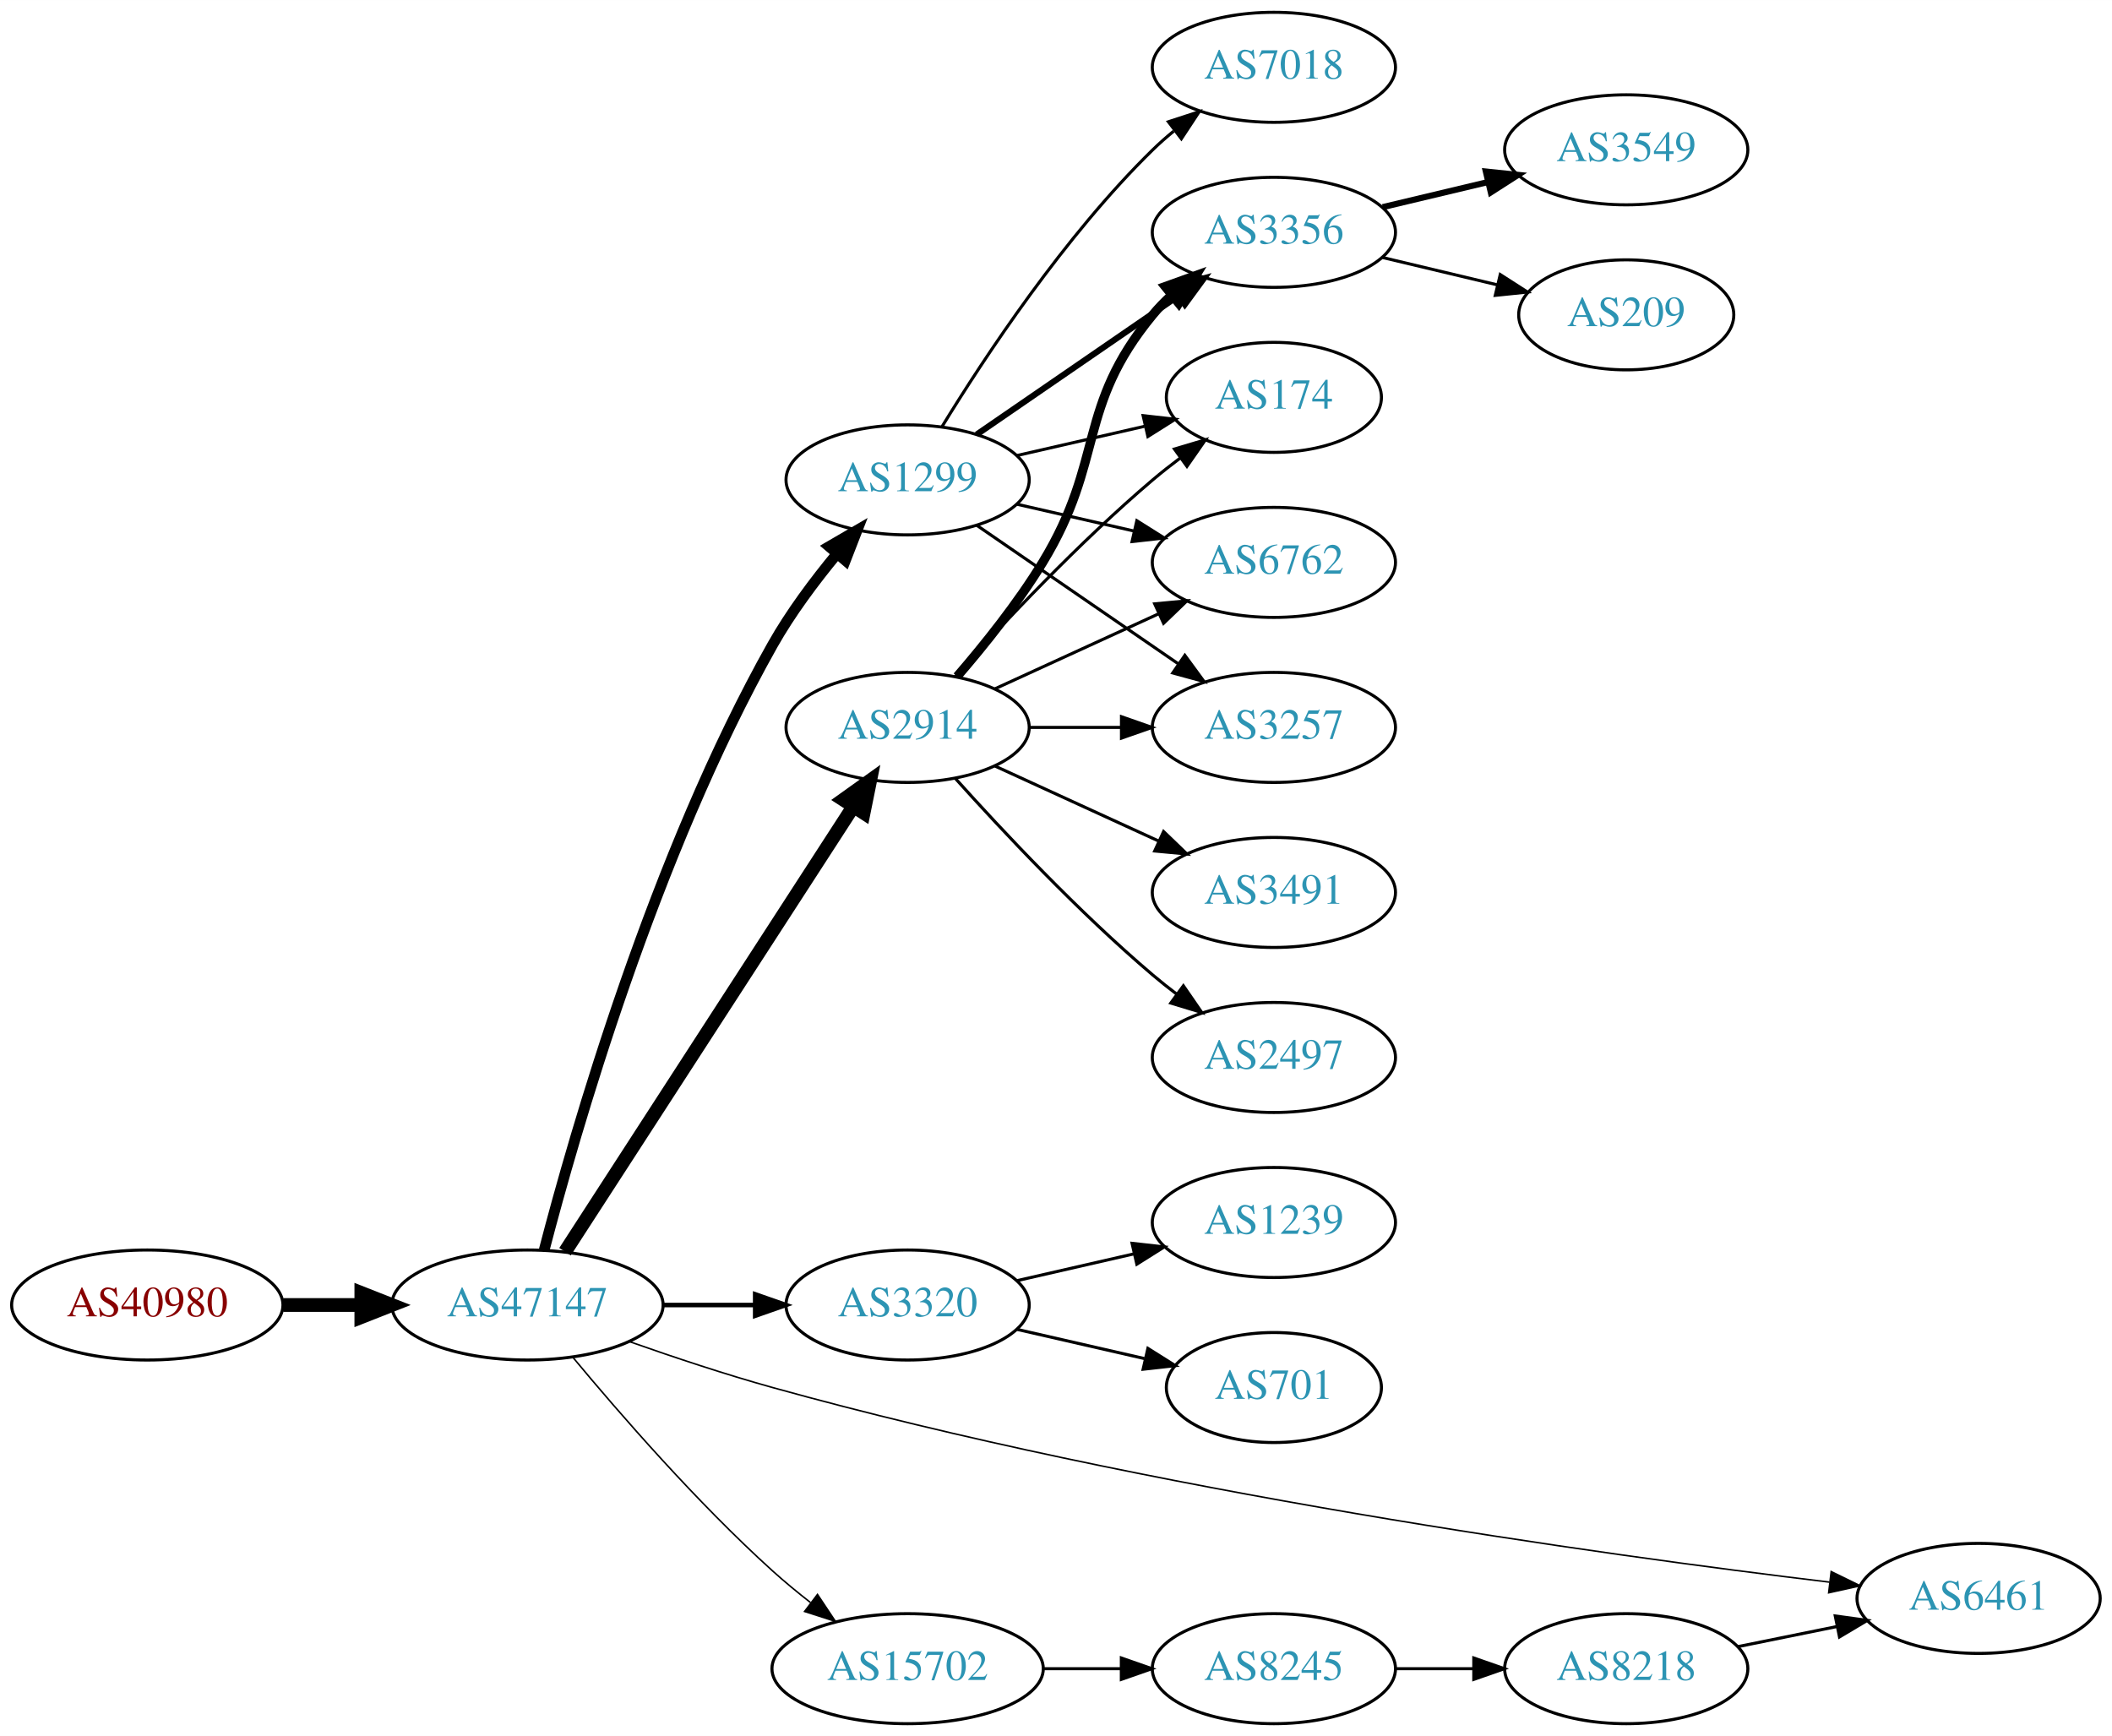
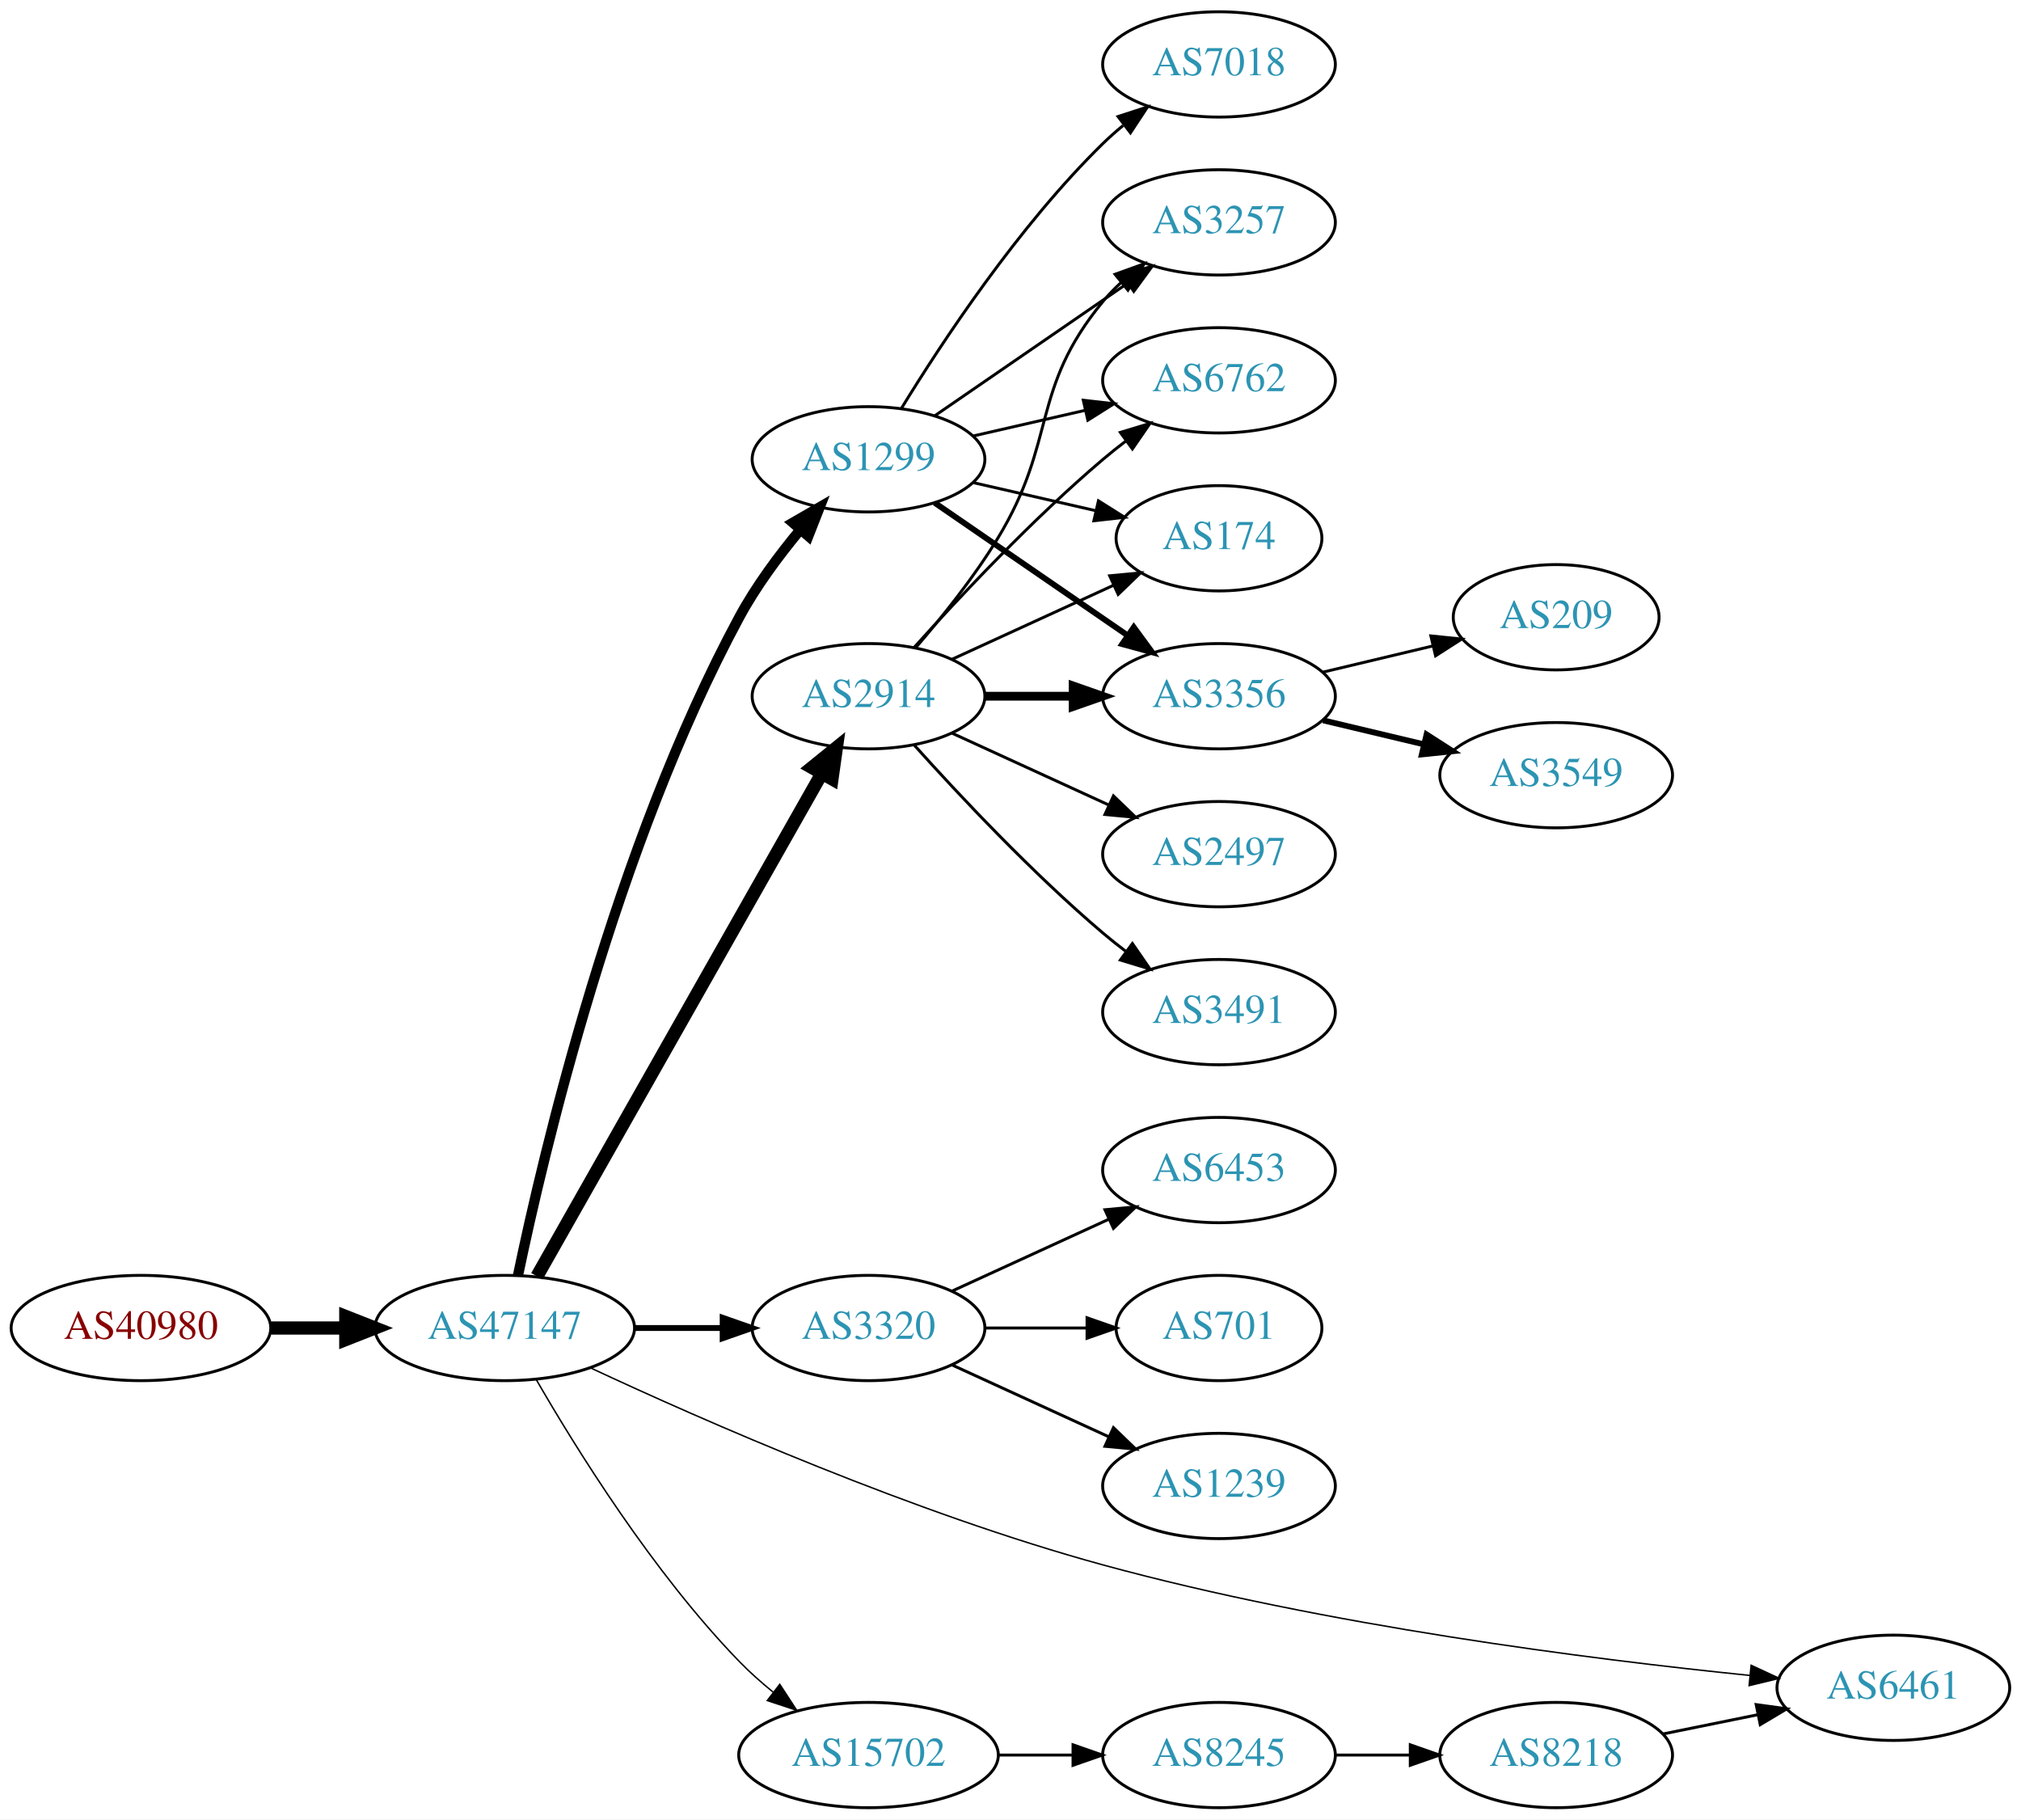
- <svg xmlns="http://www.w3.org/2000/svg" xmlns:xlink="http://www.w3.org/1999/xlink" width="691pt" height="568pt" viewBox="0.00 0.00 691.06 568.00">
-   <g id="graph0" class="graph" transform="scale(1 1) rotate(0) translate(4 564)">
-     <polygon fill="white" stroke="none" points="-4,4 -4,-564 687.055,-564 687.055,4 -4,4" />
+ <svg xmlns="http://www.w3.org/2000/svg" xmlns:xlink="http://www.w3.org/1999/xlink" width="691pt" height="622pt" viewBox="0.00 0.00 691.06 622.00">
+   <g id="graph0" class="graph" transform="scale(1 1) rotate(0) translate(4 618)">
+     <polygon fill="white" stroke="none" points="-4,4 -4,-618 687.055,-618 687.055,4 -4,4" />
    <g id="node1" class="node">
      <g id="a_node1">
        <a xlink:href="/asn/40980" xlink:title="AS40980 ~ powered by ANX [AT]">
-           <ellipse fill="#ffffff" stroke="black" cx="44.196" cy="-137" rx="44.393" ry="18" />
-           <text text-anchor="middle" x="44.196" y="-133.3" font-family="Times,serif" font-size="14.00" fill="#880000">AS40980</text>
+           <ellipse fill="#ffffff" stroke="black" cx="44.196" cy="-164" rx="44.393" ry="18" />
+           <text text-anchor="middle" x="44.196" y="-160.3" font-family="Times,serif" font-size="14.00" fill="#880000">AS40980</text>
        </a>
      </g>
    </g>
    <g id="node2" class="node">
      <g id="a_node2">
        <a xlink:href="/asn/47147" xlink:title="AS47147 ~ ANEXIA Internetdienstleistungs GmbH [AT]">
-           <ellipse fill="#ffffff" stroke="black" cx="168.588" cy="-137" rx="44.393" ry="18" />
-           <text text-anchor="middle" x="168.588" y="-133.3" font-family="Times,serif" font-size="14.00" fill="#2c94b3">AS47147</text>
+           <ellipse fill="#ffffff" stroke="black" cx="168.588" cy="-164" rx="44.393" ry="18" />
+           <text text-anchor="middle" x="168.588" y="-160.3" font-family="Times,serif" font-size="14.00" fill="#2c94b3">AS47147</text>
        </a>
      </g>
    </g>
    <g id="edge1" class="edge">
-       <path fill="none" stroke="black" stroke-width="4.5" d="M88.692,-137C96.898,-137 105.569,-137 114.041,-137" />
-       <polygon fill="black" stroke="black" stroke-width="4.5" points="114.233,-140.938 124.233,-137 114.233,-133.063 114.233,-140.938" />
+       <path fill="none" stroke="black" stroke-width="4.5" d="M88.692,-164C96.898,-164 105.569,-164 114.041,-164" />
+       <polygon fill="black" stroke="black" stroke-width="4.5" points="114.233,-167.938 124.233,-164 114.233,-160.063 114.233,-167.938" />
    </g>
    <g id="node3" class="node">
      <g id="a_node3">
-         <a xlink:href="/asn/1299" xlink:title="AS1299 ~ Telia Carrier [EU]">
-           <ellipse fill="#ffffff" stroke="black" cx="292.98" cy="-407" rx="39.794" ry="18" />
-           <text text-anchor="middle" x="292.98" y="-403.3" font-family="Times,serif" font-size="14.00" fill="#2c94b3">AS1299</text>
+         <a xlink:href="/asn/2914" xlink:title="AS2914 ~ NTT America, Inc. [US]">
+           <ellipse fill="#ffffff" stroke="black" cx="292.98" cy="-380" rx="39.794" ry="18" />
+           <text text-anchor="middle" x="292.98" y="-376.3" font-family="Times,serif" font-size="14.00" fill="#2c94b3">AS2914</text>
        </a>
      </g>
    </g>
    <g id="edge2" class="edge">
-       <path fill="none" stroke="black" stroke-width="3.5" d="M174.039,-154.916C183.952,-193.029 210.064,-284.273 248.784,-353 254.65,-363.411 262.484,-373.889 269.869,-382.808" />
-       <polygon fill="black" stroke="black" stroke-width="3.5" points="267.298,-385.187 276.456,-390.515 272.619,-380.639 267.298,-385.187" />
+       <path fill="none" stroke="black" stroke-width="4.5" d="M179.604,-181.676C201.084,-219.584 251.677,-308.873 276.998,-353.559" />
+       <polygon fill="black" stroke="black" stroke-width="4.5" points="273.642,-355.623 281.998,-362.383 280.494,-351.741 273.642,-355.623" />
    </g>
    <g id="node4" class="node">
      <g id="a_node4">
-         <a xlink:href="/asn/2914" xlink:title="AS2914 ~ NTT America, Inc. [US]">
-           <ellipse fill="#ffffff" stroke="black" cx="292.98" cy="-326" rx="39.794" ry="18" />
-           <text text-anchor="middle" x="292.98" y="-322.3" font-family="Times,serif" font-size="14.00" fill="#2c94b3">AS2914</text>
+         <a xlink:href="/asn/3320" xlink:title="AS3320 ~ DTAG [DE]">
+           <ellipse fill="#ffffff" stroke="black" cx="292.98" cy="-164" rx="39.794" ry="18" />
+           <text text-anchor="middle" x="292.98" y="-160.3" font-family="Times,serif" font-size="14.00" fill="#2c94b3">AS3320</text>
        </a>
      </g>
    </g>
    <g id="edge3" class="edge">
-       <path fill="none" stroke="black" stroke-width="4.5" d="M180.883,-154.442C202.469,-187.775 249.685,-260.686 275.056,-299.866" />
-       <polygon fill="black" stroke="black" stroke-width="4.5" points="271.972,-302.347 280.713,-308.6 278.582,-298.066 271.972,-302.347" />
+       <path fill="none" stroke="black" stroke-width="2" d="M213.084,-164C222.773,-164 233.11,-164 243.002,-164" />
+       <polygon fill="black" stroke="black" stroke-width="2" points="243.105,-167.5 253.105,-164 243.105,-160.5 243.105,-167.5" />
    </g>
    <g id="node5" class="node">
      <g id="a_node5">
-         <a xlink:href="/asn/3320" xlink:title="AS3320 ~ DTAG [DE]">
-           <ellipse fill="#ffffff" stroke="black" cx="292.98" cy="-137" rx="39.794" ry="18" />
-           <text text-anchor="middle" x="292.98" y="-133.3" font-family="Times,serif" font-size="14.00" fill="#2c94b3">AS3320</text>
+         <a xlink:href="/asn/1299" xlink:title="AS1299 ~ Telia Carrier [EU]">
+           <ellipse fill="#ffffff" stroke="black" cx="292.98" cy="-461" rx="39.794" ry="18" />
+           <text text-anchor="middle" x="292.98" y="-457.3" font-family="Times,serif" font-size="14.00" fill="#2c94b3">AS1299</text>
        </a>
      </g>
    </g>
    <g id="edge4" class="edge">
-       <path fill="none" stroke="black" stroke-width="1.5" d="M213.084,-137C222.773,-137 233.11,-137 243.002,-137" />
-       <polygon fill="black" stroke="black" stroke-width="1.5" points="243.105,-140.5 253.105,-137 243.105,-133.5 243.105,-140.5" />
+       <path fill="none" stroke="black" stroke-width="3.5" d="M173.119,-181.961C181.762,-223.473 206.428,-328.513 248.784,-407 254.459,-417.516 262.251,-428.017 269.656,-436.926" />
+       <polygon fill="black" stroke="black" stroke-width="3.5" points="267.098,-439.32 276.275,-444.614 272.403,-434.752 267.098,-439.32" />
    </g>
    <g id="node6" class="node">
      <g id="a_node6">
        <a xlink:href="/asn/6461" xlink:title="AS6461 ~ Zayo Bandwidth [US]">
          <ellipse fill="#ffffff" stroke="black" cx="643.409" cy="-41" rx="39.794" ry="18" />
          <text text-anchor="middle" x="643.409" y="-37.3" font-family="Times,serif" font-size="14.00" fill="#2c94b3">AS6461</text>
        </a>
      </g>
    </g>
    <g id="edge5" class="edge">
-       <path fill="none" stroke="black" stroke-width="0.5" d="M202.077,-124.983C216.297,-119.968 233.249,-114.319 248.784,-110 371.201,-75.968 519.912,-55.316 594.649,-46.316" />
-       <polygon fill="black" stroke="black" stroke-width="0.5" points="595.175,-49.779 604.693,-45.124 594.35,-42.827 595.175,-49.779" />
+       <path fill="none" stroke="black" stroke-width="0.5" d="M197.886,-150.383C236.585,-132.313 308.593,-100.645 373.176,-83 449.059,-62.268 539.955,-50.748 594.344,-45.221" />
+       <polygon fill="black" stroke="black" stroke-width="0.5" points="594.786,-48.694 604.392,-44.226 594.096,-41.728 594.786,-48.694" />
    </g>
    <g id="node7" class="node">
      <g id="a_node7">
        <a xlink:href="/asn/15702" xlink:title="AS15702 ~ Onstage Online GmbH [AT]">
          <ellipse fill="#ffffff" stroke="black" cx="292.98" cy="-18" rx="44.393" ry="18" />
          <text text-anchor="middle" x="292.98" y="-14.3" font-family="Times,serif" font-size="14.00" fill="#2c94b3">AS15702</text>
        </a>
      </g>
    </g>
    <g id="edge6" class="edge">
-       <path fill="none" stroke="black" stroke-width="0.5" d="M183.571,-119.736C198.732,-101.491 224.086,-72.325 248.784,-50 252.666,-46.492 256.919,-42.985 261.195,-39.648" />
-       <polygon fill="black" stroke="black" stroke-width="0.5" points="263.485,-42.304 269.353,-33.483 259.265,-36.719 263.485,-42.304" />
+       <path fill="none" stroke="black" stroke-width="0.5" d="M179.305,-146.479C192.895,-122.91 219.253,-80.444 248.784,-50 252.348,-46.326 256.368,-42.758 260.484,-39.418" />
+       <polygon fill="black" stroke="black" stroke-width="0.5" points="262.632,-42.181 268.424,-33.31 258.364,-36.633 262.632,-42.181" />
    </g>
    <g id="node8" class="node">
      <g id="a_node8">
-         <a xlink:href="/asn/3257" xlink:title="AS3257 ~ GTT [DE]">
-           <ellipse fill="#ffffff" stroke="black" cx="412.823" cy="-326" rx="39.794" ry="18" />
-           <text text-anchor="middle" x="412.823" y="-322.3" font-family="Times,serif" font-size="14.00" fill="#2c94b3">AS3257</text>
+         <a xlink:href="/asn/174" xlink:title="AS174 ~ Cogent Communications [US]">
+           <ellipse fill="#ffffff" stroke="black" cx="412.823" cy="-434" rx="35.194" ry="18" />
+           <text text-anchor="middle" x="412.823" y="-430.3" font-family="Times,serif" font-size="14.00" fill="#2c94b3">AS174</text>
        </a>
      </g>
    </g>
    <g id="edge7" class="edge">
-       <path fill="none" stroke="black" d="M315.595,-392.143C334.083,-379.435 360.897,-361.005 381.526,-346.825" />
-       <polygon fill="black" stroke="black" points="383.688,-349.586 389.947,-341.037 379.723,-343.817 383.688,-349.586" />
+       <path fill="none" stroke="black" d="M321.609,-392.661C338.025,-400.183 359.007,-409.798 376.604,-417.861" />
+       <polygon fill="black" stroke="black" points="375.432,-421.174 385.981,-422.158 378.348,-414.811 375.432,-421.174" />
    </g>
    <g id="node9" class="node">
      <g id="a_node9">
        <a xlink:href="/asn/3356" xlink:title="AS3356 ~ Level 3 Parent, LLC [US]">
-           <ellipse fill="#ffffff" stroke="black" cx="412.823" cy="-488" rx="39.794" ry="18" />
-           <text text-anchor="middle" x="412.823" y="-484.3" font-family="Times,serif" font-size="14.00" fill="#2c94b3">AS3356</text>
+           <ellipse fill="#ffffff" stroke="black" cx="412.823" cy="-380" rx="39.794" ry="18" />
+           <text text-anchor="middle" x="412.823" y="-376.3" font-family="Times,serif" font-size="14.00" fill="#2c94b3">AS3356</text>
        </a>
      </g>
    </g>
    <g id="edge8" class="edge">
-       <path fill="none" stroke="black" stroke-width="2" d="M315.595,-421.857C334.083,-434.565 360.897,-452.995 381.526,-467.175" />
-       <polygon fill="black" stroke="black" stroke-width="2" points="379.723,-470.183 389.947,-472.963 383.688,-464.414 379.723,-470.183" />
+       <path fill="none" stroke="black" stroke-width="3" d="M332.893,-380C342.446,-380 352.796,-380 362.759,-380" />
+       <polygon fill="black" stroke="black" stroke-width="3" points="362.951,-383.5 372.951,-380 362.951,-376.5 362.951,-383.5" />
    </g>
    <g id="node10" class="node">
      <g id="a_node10">
-         <a xlink:href="/asn/7018" xlink:title="AS7018 ~ AT&amp;T Services, Inc. [US]">
-           <ellipse fill="#ffffff" stroke="black" cx="412.823" cy="-542" rx="39.794" ry="18" />
-           <text text-anchor="middle" x="412.823" y="-538.3" font-family="Times,serif" font-size="14.00" fill="#2c94b3">AS7018</text>
+         <a xlink:href="/asn/2497" xlink:title="AS2497 ~ Internet Initiative Japan Inc. [JP]">
+           <ellipse fill="#ffffff" stroke="black" cx="412.823" cy="-326" rx="39.794" ry="18" />
+           <text text-anchor="middle" x="412.823" y="-322.3" font-family="Times,serif" font-size="14.00" fill="#2c94b3">AS2497</text>
        </a>
      </g>
    </g>
    <g id="edge9" class="edge">
-       <path fill="none" stroke="black" d="M304.246,-424.44C318.055,-446.991 344.243,-486.722 373.176,-515 375.317,-517.092 377.634,-519.137 380.034,-521.106" />
-       <polygon fill="black" stroke="black" points="378.301,-524.185 388.375,-527.464 382.544,-518.618 378.301,-524.185" />
+       <path fill="none" stroke="black" d="M321.609,-367.339C337.566,-360.027 357.837,-350.739 375.119,-342.819" />
+       <polygon fill="black" stroke="black" points="376.734,-345.929 384.367,-338.581 373.818,-339.565 376.734,-345.929" />
    </g>
    <g id="node11" class="node">
      <g id="a_node11">
-         <a xlink:href="/asn/174" xlink:title="AS174 ~ Cogent Communications [US]">
-           <ellipse fill="#ffffff" stroke="black" cx="412.823" cy="-434" rx="35.194" ry="18" />
-           <text text-anchor="middle" x="412.823" y="-430.3" font-family="Times,serif" font-size="14.00" fill="#2c94b3">AS174</text>
+         <a xlink:href="/asn/3257" xlink:title="AS3257 ~ GTT [DE]">
+           <ellipse fill="#ffffff" stroke="black" cx="412.823" cy="-542" rx="39.794" ry="18" />
+           <text text-anchor="middle" x="412.823" y="-538.3" font-family="Times,serif" font-size="14.00" fill="#2c94b3">AS3257</text>
        </a>
      </g>
    </g>
    <g id="edge10" class="edge">
-       <path fill="none" stroke="black" d="M328.7,-414.955C341.792,-417.955 356.814,-421.396 370.455,-424.522" />
-       <polygon fill="black" stroke="black" points="370.033,-428.016 380.562,-426.838 371.597,-421.193 370.033,-428.016" />
+       <path fill="none" stroke="black" d="M309.178,-396.677C318.054,-406.949 329.066,-420.666 337.176,-434 357.649,-467.658 348.112,-484.606 373.176,-515 375.032,-517.25 377.119,-519.396 379.338,-521.424" />
+       <polygon fill="black" stroke="black" points="377.273,-524.256 387.242,-527.844 381.686,-518.823 377.273,-524.256" />
    </g>
    <g id="node12" class="node">
      <g id="a_node12">
        <a xlink:href="/asn/6762" xlink:title="AS6762 ~ TELECOM ITALIA SPARKLE S.p.A. [IT]">
-           <ellipse fill="#ffffff" stroke="black" cx="412.823" cy="-380" rx="39.794" ry="18" />
-           <text text-anchor="middle" x="412.823" y="-376.3" font-family="Times,serif" font-size="14.00" fill="#2c94b3">AS6762</text>
+           <ellipse fill="#ffffff" stroke="black" cx="412.823" cy="-488" rx="39.794" ry="18" />
+           <text text-anchor="middle" x="412.823" y="-484.3" font-family="Times,serif" font-size="14.00" fill="#2c94b3">AS6762</text>
        </a>
      </g>
    </g>
    <g id="edge11" class="edge">
-       <path fill="none" stroke="black" d="M328.7,-399.045C340.7,-396.296 354.32,-393.175 367.013,-390.267" />
-       <polygon fill="black" stroke="black" points="367.979,-393.636 376.945,-387.991 366.415,-386.813 367.979,-393.636" />
-     </g>
-     <g id="edge13" class="edge">
-       <path fill="none" stroke="black" d="M332.893,-326C342.446,-326 352.796,-326 362.759,-326" />
-       <polygon fill="black" stroke="black" points="362.951,-329.5 372.951,-326 362.951,-322.5 362.951,-329.5" />
-     </g>
-     <g id="edge14" class="edge">
-       <path fill="none" stroke="black" stroke-width="3" d="M309.178,-342.677C318.054,-352.949 329.066,-366.666 337.176,-380 357.649,-413.658 348.112,-430.606 373.176,-461 375.032,-463.25 377.119,-465.396 379.338,-467.424" />
-       <polygon fill="black" stroke="black" stroke-width="3" points="377.273,-470.256 387.242,-473.844 381.686,-464.823 377.273,-470.256" />
-     </g>
-     <g id="edge16" class="edge">
-       <path fill="none" stroke="black" d="M308.626,-342.725C323.927,-359.765 349.025,-386.523 373.176,-407 376.029,-409.418 379.094,-411.833 382.205,-414.169" />
-       <polygon fill="black" stroke="black" points="380.278,-417.095 390.433,-420.116 384.378,-411.422 380.278,-417.095" />
-     </g>
-     <g id="edge15" class="edge">
-       <path fill="none" stroke="black" d="M321.609,-338.661C337.566,-345.973 357.837,-355.261 375.119,-363.181" />
-       <polygon fill="black" stroke="black" points="373.818,-366.435 384.367,-367.419 376.734,-360.071 373.818,-366.435" />
+       <path fill="none" stroke="black" d="M308.626,-396.725C323.927,-413.765 349.025,-440.523 373.176,-461 375.674,-463.117 378.334,-465.232 381.045,-467.293" />
+       <polygon fill="black" stroke="black" points="379.082,-470.194 389.222,-473.266 383.212,-464.541 379.082,-470.194" />
    </g>
    <g id="node13" class="node">
      <g id="a_node13">
-         <a xlink:href="/asn/2497" xlink:title="AS2497 ~ Internet Initiative Japan Inc. [JP]">
-           <ellipse fill="#ffffff" stroke="black" cx="412.823" cy="-218" rx="39.794" ry="18" />
-           <text text-anchor="middle" x="412.823" y="-214.3" font-family="Times,serif" font-size="14.00" fill="#2c94b3">AS2497</text>
-         </a>
-       </g>
-     </g>
-     <g id="edge12" class="edge">
-       <path fill="none" stroke="black" d="M308.626,-309.275C323.927,-292.235 349.025,-265.477 373.176,-245 375.674,-242.883 378.334,-240.768 381.045,-238.707" />
-       <polygon fill="black" stroke="black" points="383.212,-241.459 389.222,-232.734 379.082,-235.806 383.212,-241.459" />
-     </g>
-     <g id="node14" class="node">
-       <g id="a_node14">
        <a xlink:href="/asn/3491" xlink:title="AS3491 ~ PCCW Global, Inc. [US]">
          <ellipse fill="#ffffff" stroke="black" cx="412.823" cy="-272" rx="39.794" ry="18" />
          <text text-anchor="middle" x="412.823" y="-268.3" font-family="Times,serif" font-size="14.00" fill="#2c94b3">AS3491</text>
        </a>
      </g>
    </g>
-     <g id="edge17" class="edge">
-       <path fill="none" stroke="black" d="M321.609,-313.339C337.566,-306.027 357.837,-296.739 375.119,-288.819" />
-       <polygon fill="black" stroke="black" points="376.734,-291.929 384.367,-284.581 373.818,-285.565 376.734,-291.929" />
+     <g id="edge12" class="edge">
+       <path fill="none" stroke="black" d="M308.626,-363.275C323.927,-346.235 349.025,-319.477 373.176,-299 375.674,-296.883 378.334,-294.768 381.045,-292.707" />
+       <polygon fill="black" stroke="black" points="383.212,-295.459 389.222,-286.734 379.082,-289.806 383.212,-295.459" />
+     </g>
+     <g id="node14" class="node">
+       <g id="a_node14">
+         <a xlink:href="/asn/6453" xlink:title="AS6453 ~ TATA COMMUNICATIONS (AMERICA) INC [US]">
+           <ellipse fill="#ffffff" stroke="black" cx="412.823" cy="-218" rx="39.794" ry="18" />
+           <text text-anchor="middle" x="412.823" y="-214.3" font-family="Times,serif" font-size="14.00" fill="#2c94b3">AS6453</text>
+         </a>
+       </g>
+     </g>
+     <g id="edge13" class="edge">
+       <path fill="none" stroke="black" d="M321.609,-176.661C337.566,-183.973 357.837,-193.261 375.119,-201.181" />
+       <polygon fill="black" stroke="black" points="373.818,-204.435 384.367,-205.419 376.734,-198.071 373.818,-204.435" />
    </g>
    <g id="node15" class="node">
      <g id="a_node15">
        <a xlink:href="/asn/701" xlink:title="AS701 ~ UUNET [US]">
-           <ellipse fill="#ffffff" stroke="black" cx="412.823" cy="-110" rx="35.194" ry="18" />
-           <text text-anchor="middle" x="412.823" y="-106.3" font-family="Times,serif" font-size="14.00" fill="#2c94b3">AS701</text>
-         </a>
-       </g>
-     </g>
-     <g id="edge18" class="edge">
-       <path fill="none" stroke="black" d="M328.7,-129.045C341.792,-126.045 356.814,-122.604 370.455,-119.478" />
-       <polygon fill="black" stroke="black" points="371.597,-122.807 380.562,-117.162 370.033,-115.984 371.597,-122.807" />
+           <ellipse fill="#ffffff" stroke="black" cx="412.823" cy="-164" rx="35.194" ry="18" />
+           <text text-anchor="middle" x="412.823" y="-160.3" font-family="Times,serif" font-size="14.00" fill="#2c94b3">AS701</text>
+         </a>
+       </g>
+     </g>
+     <g id="edge14" class="edge">
+       <path fill="none" stroke="black" d="M332.893,-164C343.98,-164 356.139,-164 367.522,-164" />
+       <polygon fill="black" stroke="black" points="367.703,-167.5 377.703,-164 367.703,-160.5 367.703,-167.5" />
    </g>
    <g id="node16" class="node">
      <g id="a_node16">
        <a xlink:href="/asn/1239" xlink:title="AS1239 ~ Sprint [US]">
-           <ellipse fill="#ffffff" stroke="black" cx="412.823" cy="-164" rx="39.794" ry="18" />
-           <text text-anchor="middle" x="412.823" y="-160.3" font-family="Times,serif" font-size="14.00" fill="#2c94b3">AS1239</text>
-         </a>
-       </g>
+           <ellipse fill="#ffffff" stroke="black" cx="412.823" cy="-110" rx="39.794" ry="18" />
+           <text text-anchor="middle" x="412.823" y="-106.3" font-family="Times,serif" font-size="14.00" fill="#2c94b3">AS1239</text>
+         </a>
+       </g>
+     </g>
+     <g id="edge15" class="edge">
+       <path fill="none" stroke="black" d="M321.609,-151.339C337.566,-144.027 357.837,-134.739 375.119,-126.819" />
+       <polygon fill="black" stroke="black" points="376.734,-129.929 384.367,-122.581 373.818,-123.565 376.734,-129.929" />
+     </g>
+     <g id="edge16" class="edge">
+       <path fill="none" stroke="black" d="M328.7,-453.045C341.792,-450.045 356.814,-446.604 370.455,-443.478" />
+       <polygon fill="black" stroke="black" points="371.597,-446.807 380.562,-441.162 370.033,-439.984 371.597,-446.807" />
    </g>
    <g id="edge19" class="edge">
-       <path fill="none" stroke="black" d="M328.7,-144.955C340.7,-147.704 354.32,-150.825 367.013,-153.733" />
-       <polygon fill="black" stroke="black" points="366.415,-157.187 376.945,-156.009 367.979,-150.364 366.415,-157.187" />
-     </g>
-     <g id="node19" class="node">
-       <g id="a_node19">
+       <path fill="none" stroke="black" stroke-width="2" d="M315.595,-446.143C334.083,-433.435 360.897,-415.005 381.526,-400.825" />
+       <polygon fill="black" stroke="black" stroke-width="2" points="383.688,-403.586 389.947,-395.037 379.723,-397.817 383.688,-403.586" />
+     </g>
+     <g id="edge18" class="edge">
+       <path fill="none" stroke="black" d="M315.595,-475.857C334.083,-488.565 360.897,-506.995 381.526,-521.175" />
+       <polygon fill="black" stroke="black" points="379.723,-524.183 389.947,-526.963 383.688,-518.414 379.723,-524.183" />
+     </g>
+     <g id="edge20" class="edge">
+       <path fill="none" stroke="black" d="M328.7,-468.955C340.7,-471.704 354.32,-474.825 367.013,-477.733" />
+       <polygon fill="black" stroke="black" points="366.415,-481.187 376.945,-480.009 367.979,-474.364 366.415,-481.187" />
+     </g>
+     <g id="node17" class="node">
+       <g id="a_node17">
+         <a xlink:href="/asn/7018" xlink:title="AS7018 ~ AT&amp;T Services, Inc. [US]">
+           <ellipse fill="#ffffff" stroke="black" cx="412.823" cy="-596" rx="39.794" ry="18" />
+           <text text-anchor="middle" x="412.823" y="-592.3" font-family="Times,serif" font-size="14.00" fill="#2c94b3">AS7018</text>
+         </a>
+       </g>
+     </g>
+     <g id="edge17" class="edge">
+       <path fill="none" stroke="black" d="M304.246,-478.44C318.055,-500.991 344.243,-540.722 373.176,-569 375.317,-571.092 377.634,-573.137 380.034,-575.106" />
+       <polygon fill="black" stroke="black" points="378.301,-578.185 388.375,-581.464 382.544,-572.618 378.301,-578.185" />
+     </g>
+     <g id="node20" class="node">
+       <g id="a_node20">
        <a xlink:href="/asn/8245" xlink:title="AS8245 ~ Video-Broadcast GmbH [AT]">
          <ellipse fill="#ffffff" stroke="black" cx="412.823" cy="-18" rx="39.794" ry="18" />
          <text text-anchor="middle" x="412.823" y="-14.3" font-family="Times,serif" font-size="14.00" fill="#2c94b3">AS8245</text>
        </a>
      </g>
    </g>
-     <g id="edge22" class="edge">
+     <g id="edge23" class="edge">
      <path fill="none" stroke="black" d="M337.191,-18C345.504,-18 354.267,-18 362.749,-18" />
      <polygon fill="black" stroke="black" points="362.908,-21.5 372.908,-18 362.908,-14.5 362.908,-21.5" />
-     </g>
-     <g id="node17" class="node">
-       <g id="a_node17">
-         <a xlink:href="/asn/3549" xlink:title="AS3549 ~ Level 3 Parent, LLC [US]">
-           <ellipse fill="#ffffff" stroke="black" cx="528.116" cy="-515" rx="39.794" ry="18" />
-           <text text-anchor="middle" x="528.116" y="-511.3" font-family="Times,serif" font-size="14.00" fill="#2c94b3">AS3549</text>
-         </a>
-       </g>
-     </g>
-     <g id="edge20" class="edge">
-       <path fill="none" stroke="black" stroke-width="2" d="M448.43,-496.248C459.301,-498.838 471.456,-501.735 482.898,-504.462" />
-       <polygon fill="black" stroke="black" stroke-width="2" points="482.182,-507.889 492.721,-506.803 483.804,-501.08 482.182,-507.889" />
    </g>
    <g id="node18" class="node">
      <g id="a_node18">
        <a xlink:href="/asn/209" xlink:title="AS209 ~ CenturyLink Communications, LLC [US]">
-           <ellipse fill="#ffffff" stroke="black" cx="528.116" cy="-461" rx="35.194" ry="18" />
-           <text text-anchor="middle" x="528.116" y="-457.3" font-family="Times,serif" font-size="14.00" fill="#2c94b3">AS209</text>
+           <ellipse fill="#ffffff" stroke="black" cx="528.116" cy="-407" rx="35.194" ry="18" />
+           <text text-anchor="middle" x="528.116" y="-403.3" font-family="Times,serif" font-size="14.00" fill="#2c94b3">AS209</text>
        </a>
      </g>
    </g>
    <g id="edge21" class="edge">
-       <path fill="none" stroke="black" d="M448.43,-479.752C460.225,-476.942 473.529,-473.771 485.797,-470.847" />
-       <polygon fill="black" stroke="black" points="486.886,-474.186 495.802,-468.463 485.263,-467.376 486.886,-474.186" />
-     </g>
-     <g id="node20" class="node">
-       <g id="a_node20">
+       <path fill="none" stroke="black" d="M448.43,-388.248C460.225,-391.058 473.529,-394.229 485.797,-397.153" />
+       <polygon fill="black" stroke="black" points="485.263,-400.624 495.802,-399.537 486.886,-393.814 485.263,-400.624" />
+     </g>
+     <g id="node19" class="node">
+       <g id="a_node19">
+         <a xlink:href="/asn/3549" xlink:title="AS3549 ~ Level 3 Parent, LLC [US]">
+           <ellipse fill="#ffffff" stroke="black" cx="528.116" cy="-353" rx="39.794" ry="18" />
+           <text text-anchor="middle" x="528.116" y="-349.3" font-family="Times,serif" font-size="14.00" fill="#2c94b3">AS3549</text>
+         </a>
+       </g>
+     </g>
+     <g id="edge22" class="edge">
+       <path fill="none" stroke="black" stroke-width="2" d="M448.43,-371.752C459.301,-369.162 471.456,-366.265 482.898,-363.538" />
+       <polygon fill="black" stroke="black" stroke-width="2" points="483.804,-366.92 492.721,-361.197 482.182,-360.111 483.804,-366.92" />
+     </g>
+     <g id="node21" class="node">
+       <g id="a_node21">
        <a xlink:href="/asn/8218" xlink:title="AS8218 ~ legacy Neotelecoms [FR]">
          <ellipse fill="#ffffff" stroke="black" cx="528.116" cy="-18" rx="39.794" ry="18" />
          <text text-anchor="middle" x="528.116" y="-14.3" font-family="Times,serif" font-size="14.00" fill="#2c94b3">AS8218</text>
        </a>
      </g>
    </g>
-     <g id="edge23" class="edge">
+     <g id="edge24" class="edge">
      <path fill="none" stroke="black" d="M452.495,-18C460.698,-18 469.462,-18 477.994,-18" />
      <polygon fill="black" stroke="black" points="478.233,-21.5 488.233,-18 478.233,-14.5 478.233,-21.5" />
    </g>
-     <g id="edge24" class="edge">
+     <g id="edge25" class="edge">
      <path fill="none" stroke="black" d="M564.652,-25.214C574.88,-27.291 586.181,-29.585 596.924,-31.766" />
      <polygon fill="black" stroke="black" points="596.503,-35.252 606.999,-33.811 597.895,-28.392 596.503,-35.252" />
    </g>
  </g>
</svg>
